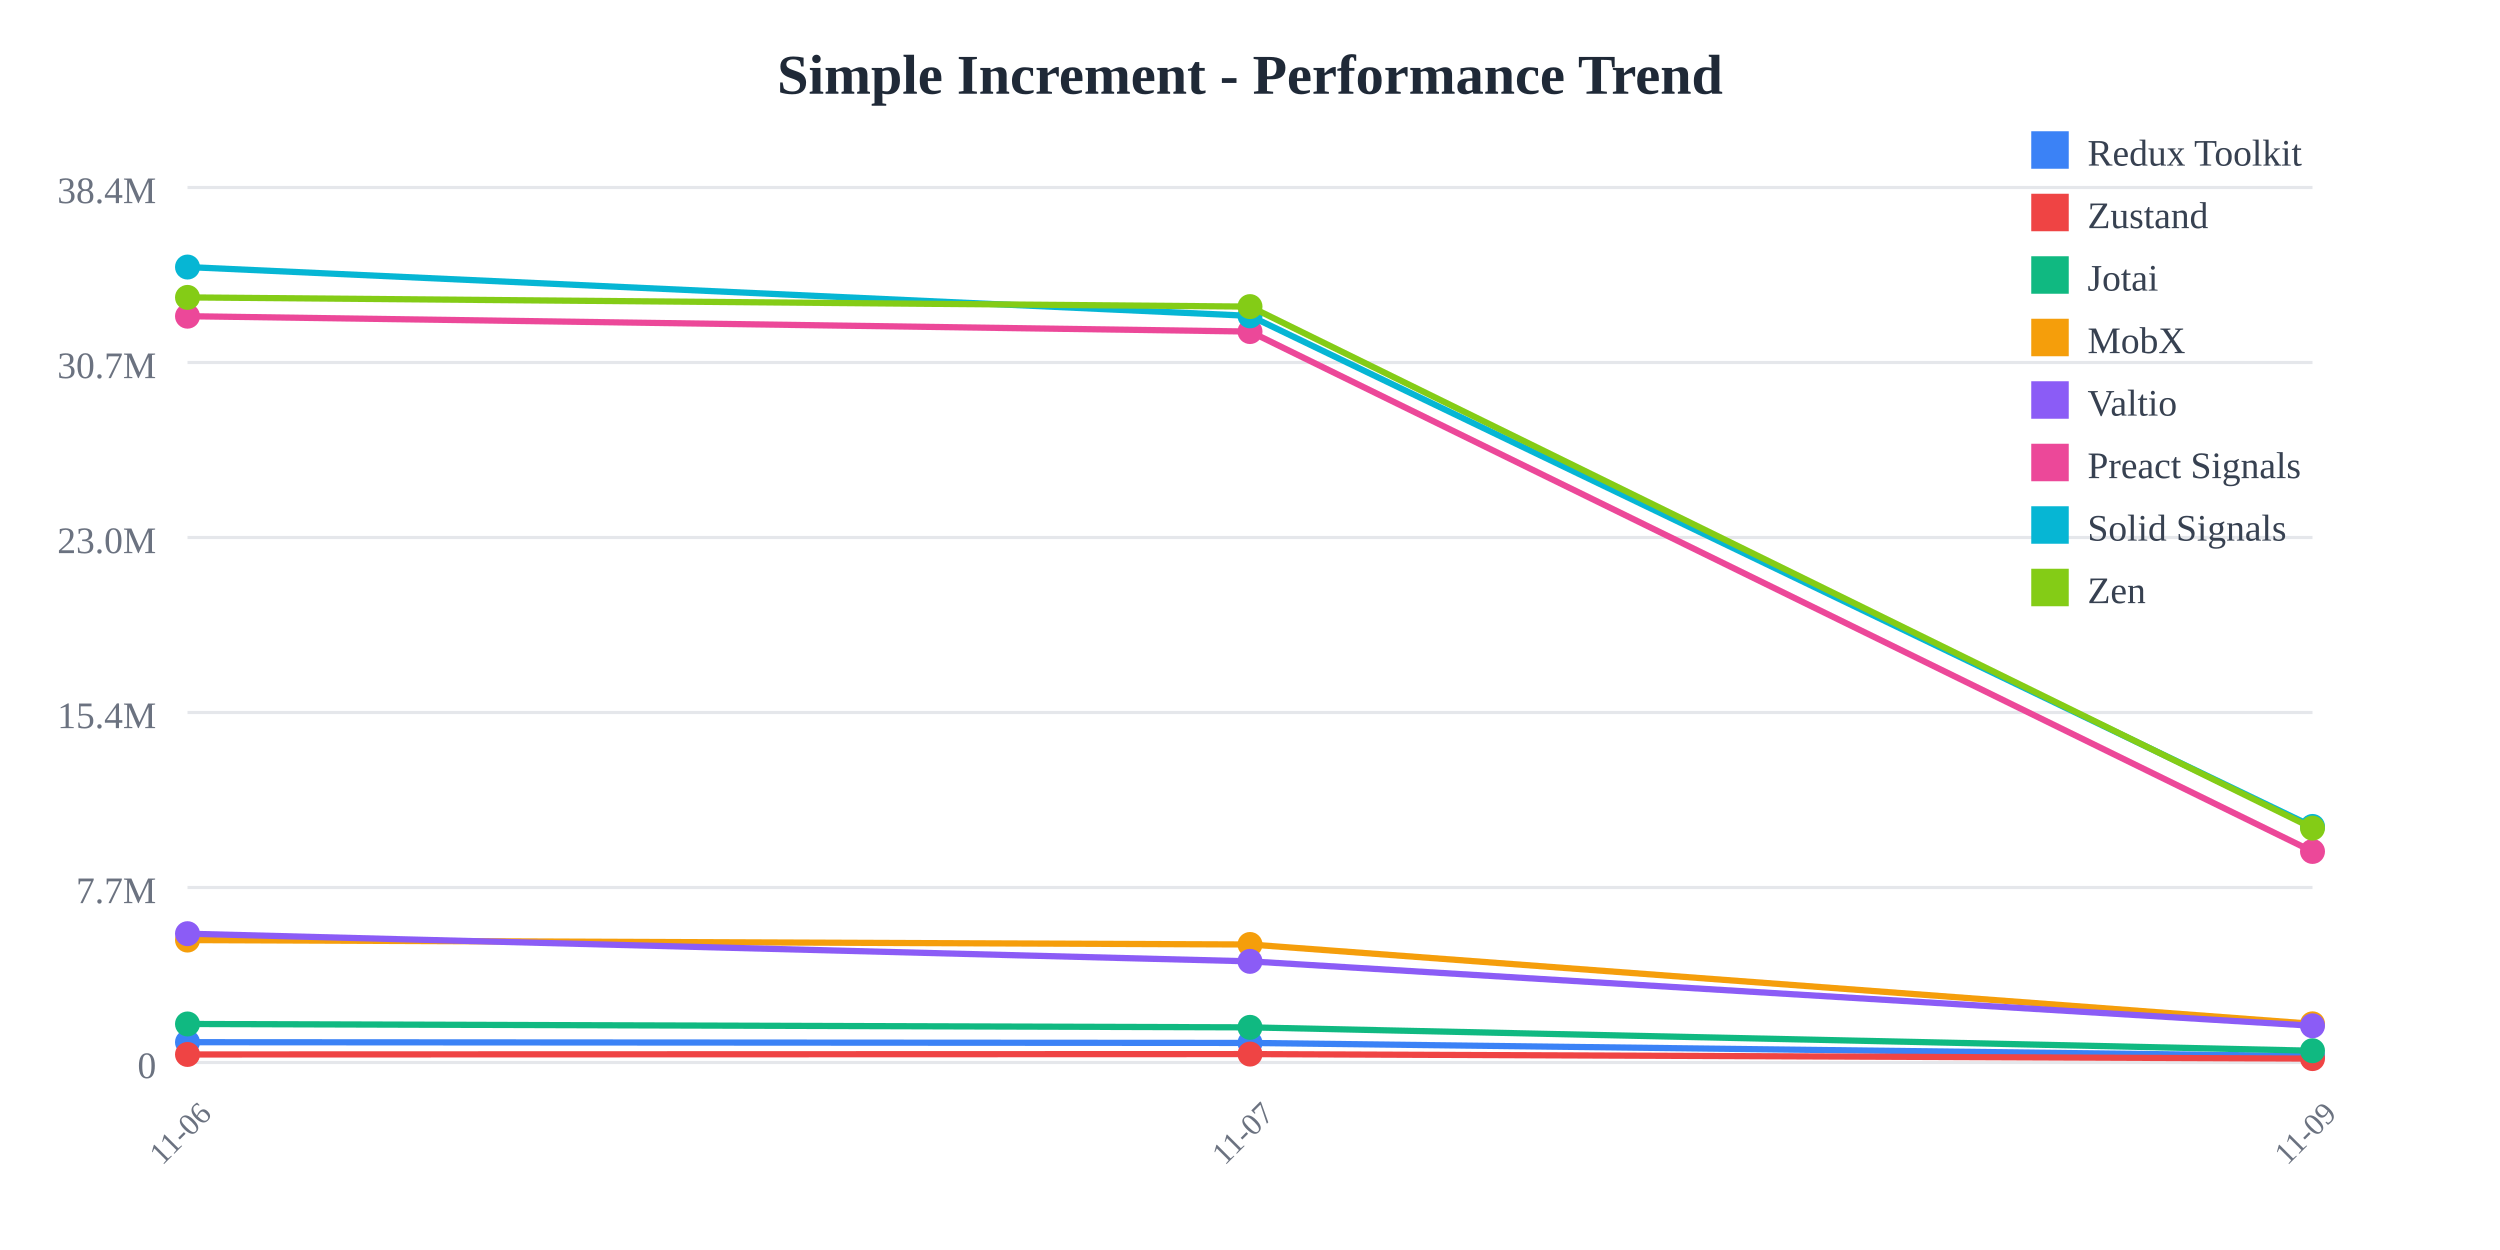
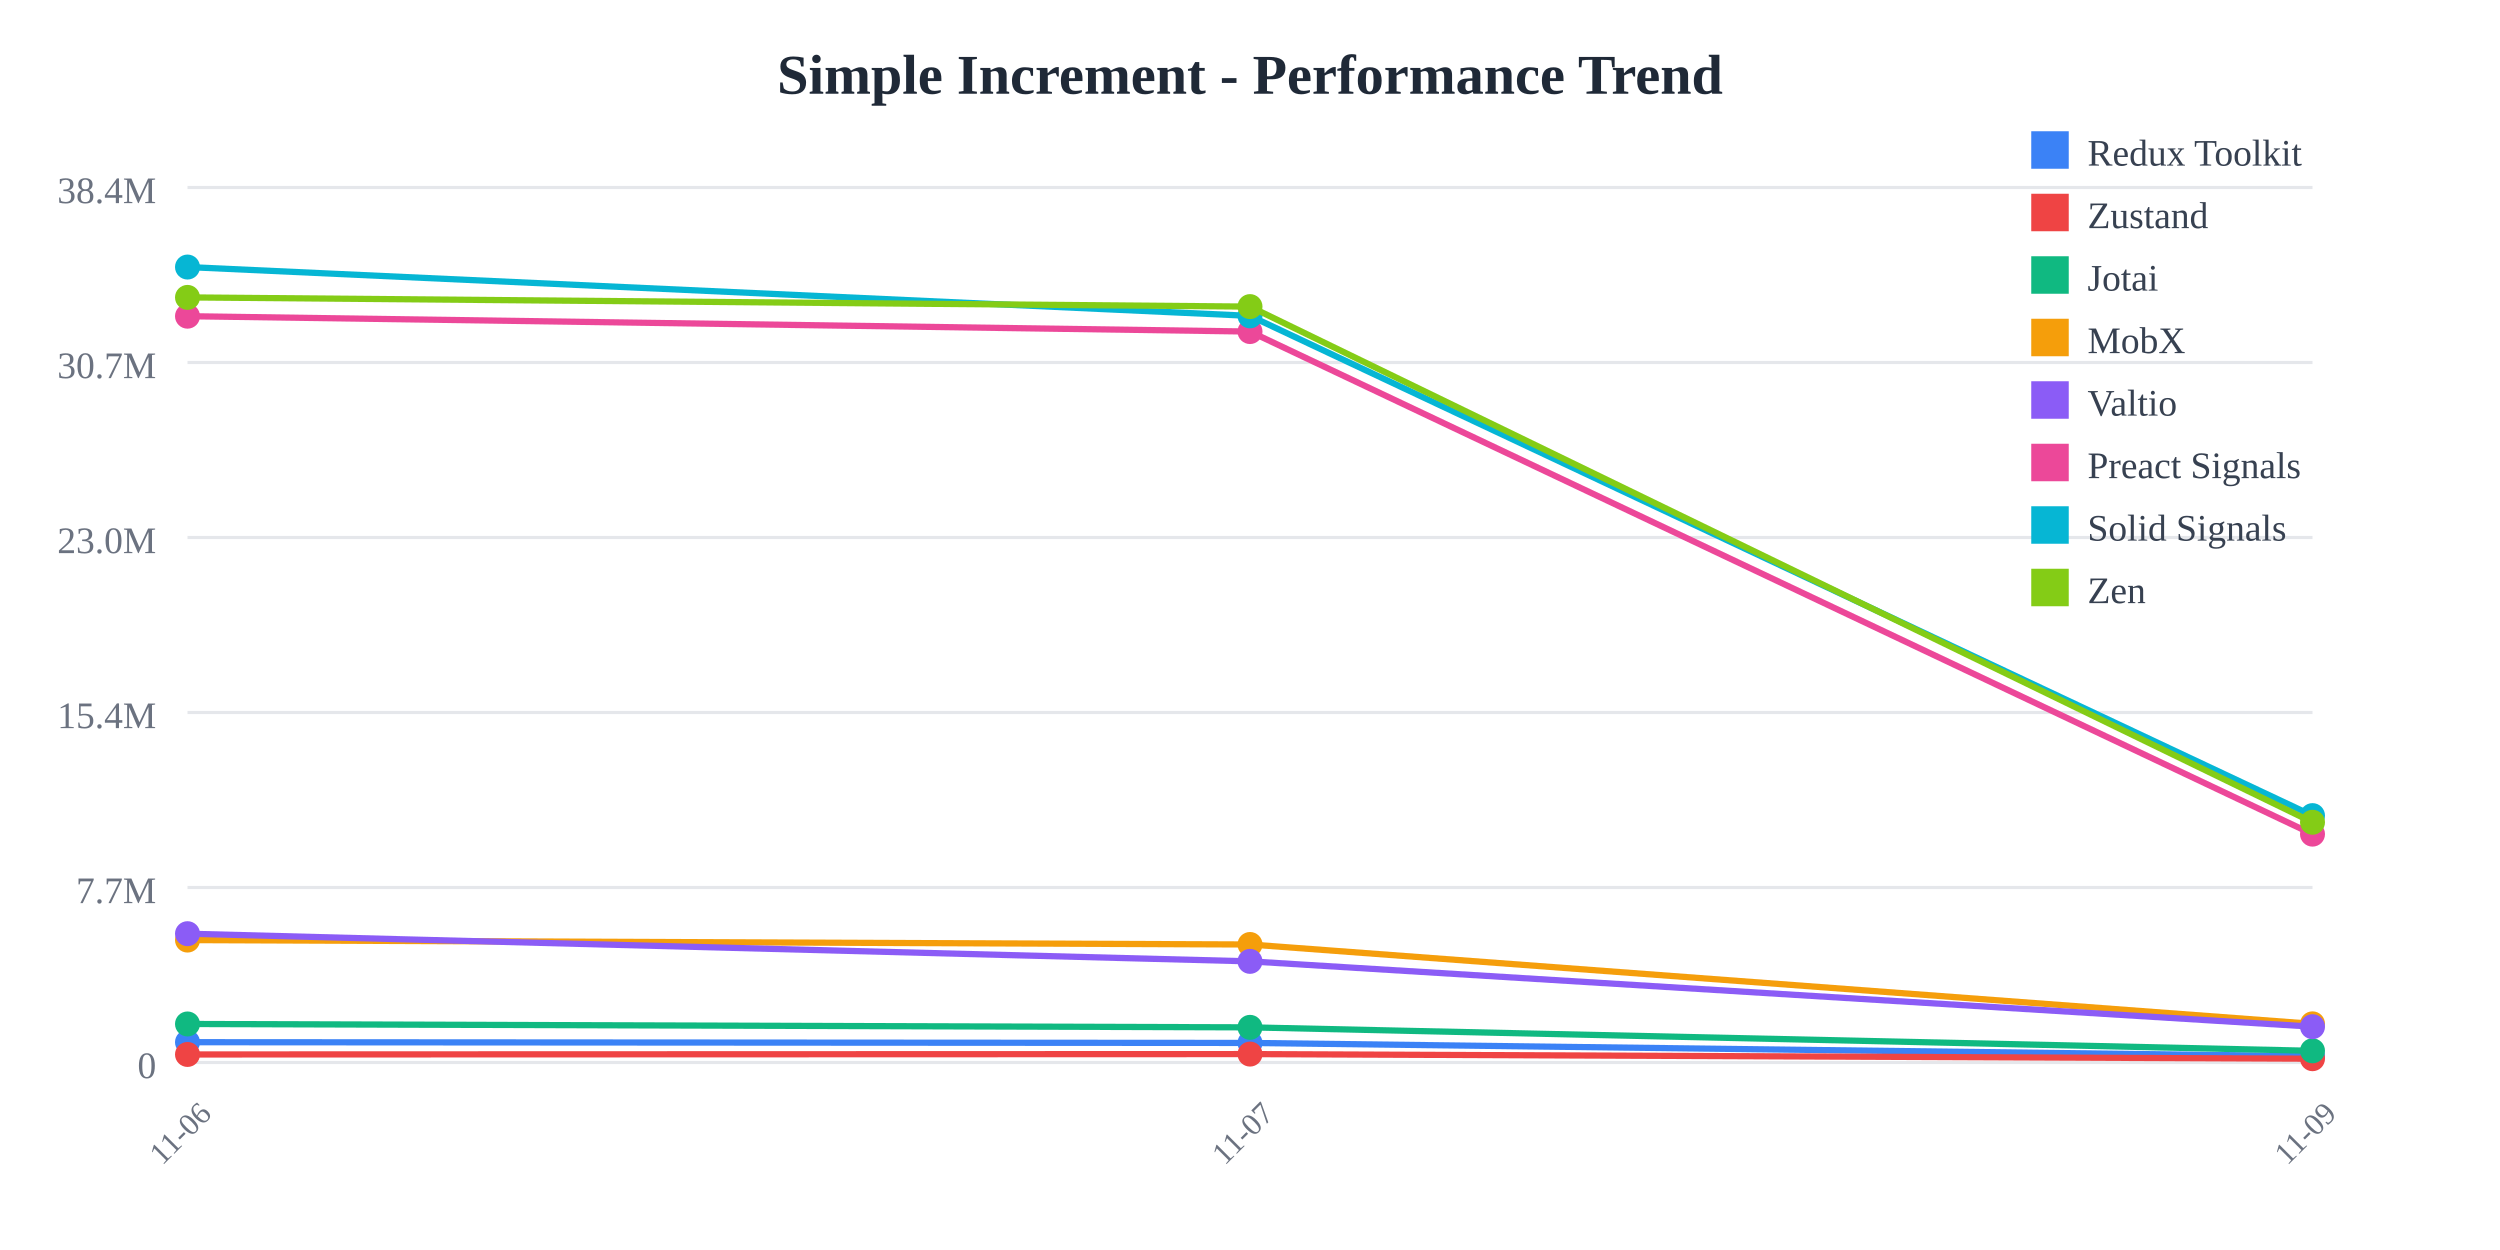
<svg xmlns="http://www.w3.org/2000/svg" width="800" height="400">
  <rect width="800" height="400" fill="white" />
  <text x="400" y="30" text-anchor="middle" font-size="18" font-weight="bold" fill="#1f2937">
    Simple Increment - Performance Trend
  </text>
  <line x1="60" y1="60" x2="740" y2="60" stroke="#e5e7eb" stroke-width="1" />
  <text x="50" y="65" text-anchor="end" font-size="12" fill="#6b7280">
    38.4M
  </text>
  <line x1="60" y1="116" x2="740" y2="116" stroke="#e5e7eb" stroke-width="1" />
  <text x="50" y="121" text-anchor="end" font-size="12" fill="#6b7280">
    30.7M
  </text>
  <line x1="60" y1="172" x2="740" y2="172" stroke="#e5e7eb" stroke-width="1" />
  <text x="50" y="177" text-anchor="end" font-size="12" fill="#6b7280">
    23.0M
  </text>
  <line x1="60" y1="228" x2="740" y2="228" stroke="#e5e7eb" stroke-width="1" />
  <text x="50" y="233" text-anchor="end" font-size="12" fill="#6b7280">
    15.4M
  </text>
  <line x1="60" y1="284" x2="740" y2="284" stroke="#e5e7eb" stroke-width="1" />
  <text x="50" y="289" text-anchor="end" font-size="12" fill="#6b7280">
    7.7M
  </text>
  <line x1="60" y1="340" x2="740" y2="340" stroke="#e5e7eb" stroke-width="1" />
  <text x="50" y="345" text-anchor="end" font-size="12" fill="#6b7280">
    0
  </text>
  <text x="60" y="365" text-anchor="middle" font-size="10" fill="#6b7280" transform="rotate(-45, 60, 365)">
    11-06
  </text>
  <text x="400" y="365" text-anchor="middle" font-size="10" fill="#6b7280" transform="rotate(-45, 400, 365)">
    11-07
  </text>
  <text x="740" y="365" text-anchor="middle" font-size="10" fill="#6b7280" transform="rotate(-45, 740, 365)">
    11-09
  </text>
-   <polyline points="60,333.504 400,333.738 740,337.954" fill="none" stroke="#3b82f6" stroke-width="2" />
+   <polyline points="60,333.504 400,333.738 740,337.992" fill="none" stroke="#3b82f6" stroke-width="2" />
  <circle cx="60" cy="333.504" r="4" fill="#3b82f6" />
  <circle cx="400" cy="333.738" r="4" fill="#3b82f6" />
-   <circle cx="740" cy="337.954" r="4" fill="#3b82f6" />
-   <polyline points="60,337.427 400,337.307 740,338.751" fill="none" stroke="#ef4444" stroke-width="2" />
+   <circle cx="740" cy="337.992" r="4" fill="#3b82f6" />
+   <polyline points="60,337.427 400,337.307 740,338.786" fill="none" stroke="#ef4444" stroke-width="2" />
  <circle cx="60" cy="337.427" r="4" fill="#ef4444" />
  <circle cx="400" cy="337.307" r="4" fill="#ef4444" />
-   <circle cx="740" cy="338.751" r="4" fill="#ef4444" />
-   <polyline points="60,327.671 400,328.752 740,336.233" fill="none" stroke="#10b981" stroke-width="2" />
+   <circle cx="740" cy="338.786" r="4" fill="#ef4444" />
+   <polyline points="60,327.671 400,328.752 740,336.262" fill="none" stroke="#10b981" stroke-width="2" />
  <circle cx="60" cy="327.671" r="4" fill="#10b981" />
  <circle cx="400" cy="328.752" r="4" fill="#10b981" />
-   <circle cx="740" cy="336.233" r="4" fill="#10b981" />
-   <polyline points="60,300.822 400,302.238 740,327.625" fill="none" stroke="#f59e0b" stroke-width="2" />
+   <circle cx="740" cy="336.262" r="4" fill="#10b981" />
+   <polyline points="60,300.822 400,302.238 740,327.632" fill="none" stroke="#f59e0b" stroke-width="2" />
  <circle cx="60" cy="300.822" r="4" fill="#f59e0b" />
  <circle cx="400" cy="302.238" r="4" fill="#f59e0b" />
-   <circle cx="740" cy="327.625" r="4" fill="#f59e0b" />
-   <polyline points="60,298.781 400,307.638 740,328.248" fill="none" stroke="#8b5cf6" stroke-width="2" />
+   <circle cx="740" cy="327.632" r="4" fill="#f59e0b" />
+   <polyline points="60,298.781 400,307.638 740,328.543" fill="none" stroke="#8b5cf6" stroke-width="2" />
  <circle cx="60" cy="298.781" r="4" fill="#8b5cf6" />
  <circle cx="400" cy="307.638" r="4" fill="#8b5cf6" />
-   <circle cx="740" cy="328.248" r="4" fill="#8b5cf6" />
-   <polyline points="60,101.179 400,106.098 740,272.466" fill="none" stroke="#ec4899" stroke-width="2" />
+   <circle cx="740" cy="328.543" r="4" fill="#8b5cf6" />
+   <polyline points="60,101.179 400,106.098 740,266.922" fill="none" stroke="#ec4899" stroke-width="2" />
  <circle cx="60" cy="101.179" r="4" fill="#ec4899" />
  <circle cx="400" cy="106.098" r="4" fill="#ec4899" />
-   <circle cx="740" cy="272.466" r="4" fill="#ec4899" />
-   <polyline points="60,85.455 400,101.079 740,264.462" fill="none" stroke="#06b6d4" stroke-width="2" />
+   <circle cx="740" cy="266.922" r="4" fill="#ec4899" />
+   <polyline points="60,85.455 400,101.079 740,260.996" fill="none" stroke="#06b6d4" stroke-width="2" />
  <circle cx="60" cy="85.455" r="4" fill="#06b6d4" />
  <circle cx="400" cy="101.079" r="4" fill="#06b6d4" />
-   <circle cx="740" cy="264.462" r="4" fill="#06b6d4" />
-   <polyline points="60,95.167 400,98.111 740,264.997" fill="none" stroke="#84cc16" stroke-width="2" />
+   <circle cx="740" cy="260.996" r="4" fill="#06b6d4" />
+   <polyline points="60,95.167 400,98.111 740,263.126" fill="none" stroke="#84cc16" stroke-width="2" />
  <circle cx="60" cy="95.167" r="4" fill="#84cc16" />
  <circle cx="400" cy="98.111" r="4" fill="#84cc16" />
-   <circle cx="740" cy="264.997" r="4" fill="#84cc16" />
+   <circle cx="740" cy="263.126" r="4" fill="#84cc16" />
  <rect x="650" y="42" width="12" height="12" fill="#3b82f6" />
  <text x="668" y="53" font-size="12" fill="#374151">Redux Toolkit</text>
  <rect x="650" y="62" width="12" height="12" fill="#ef4444" />
  <text x="668" y="73" font-size="12" fill="#374151">Zustand</text>
  <rect x="650" y="82" width="12" height="12" fill="#10b981" />
  <text x="668" y="93" font-size="12" fill="#374151">Jotai</text>
  <rect x="650" y="102" width="12" height="12" fill="#f59e0b" />
  <text x="668" y="113" font-size="12" fill="#374151">MobX</text>
  <rect x="650" y="122" width="12" height="12" fill="#8b5cf6" />
  <text x="668" y="133" font-size="12" fill="#374151">Valtio</text>
  <rect x="650" y="142" width="12" height="12" fill="#ec4899" />
  <text x="668" y="153" font-size="12" fill="#374151">Preact Signals</text>
  <rect x="650" y="162" width="12" height="12" fill="#06b6d4" />
  <text x="668" y="173" font-size="12" fill="#374151">Solid Signals</text>
  <rect x="650" y="182" width="12" height="12" fill="#84cc16" />
  <text x="668" y="193" font-size="12" fill="#374151">Zen</text>
</svg>
